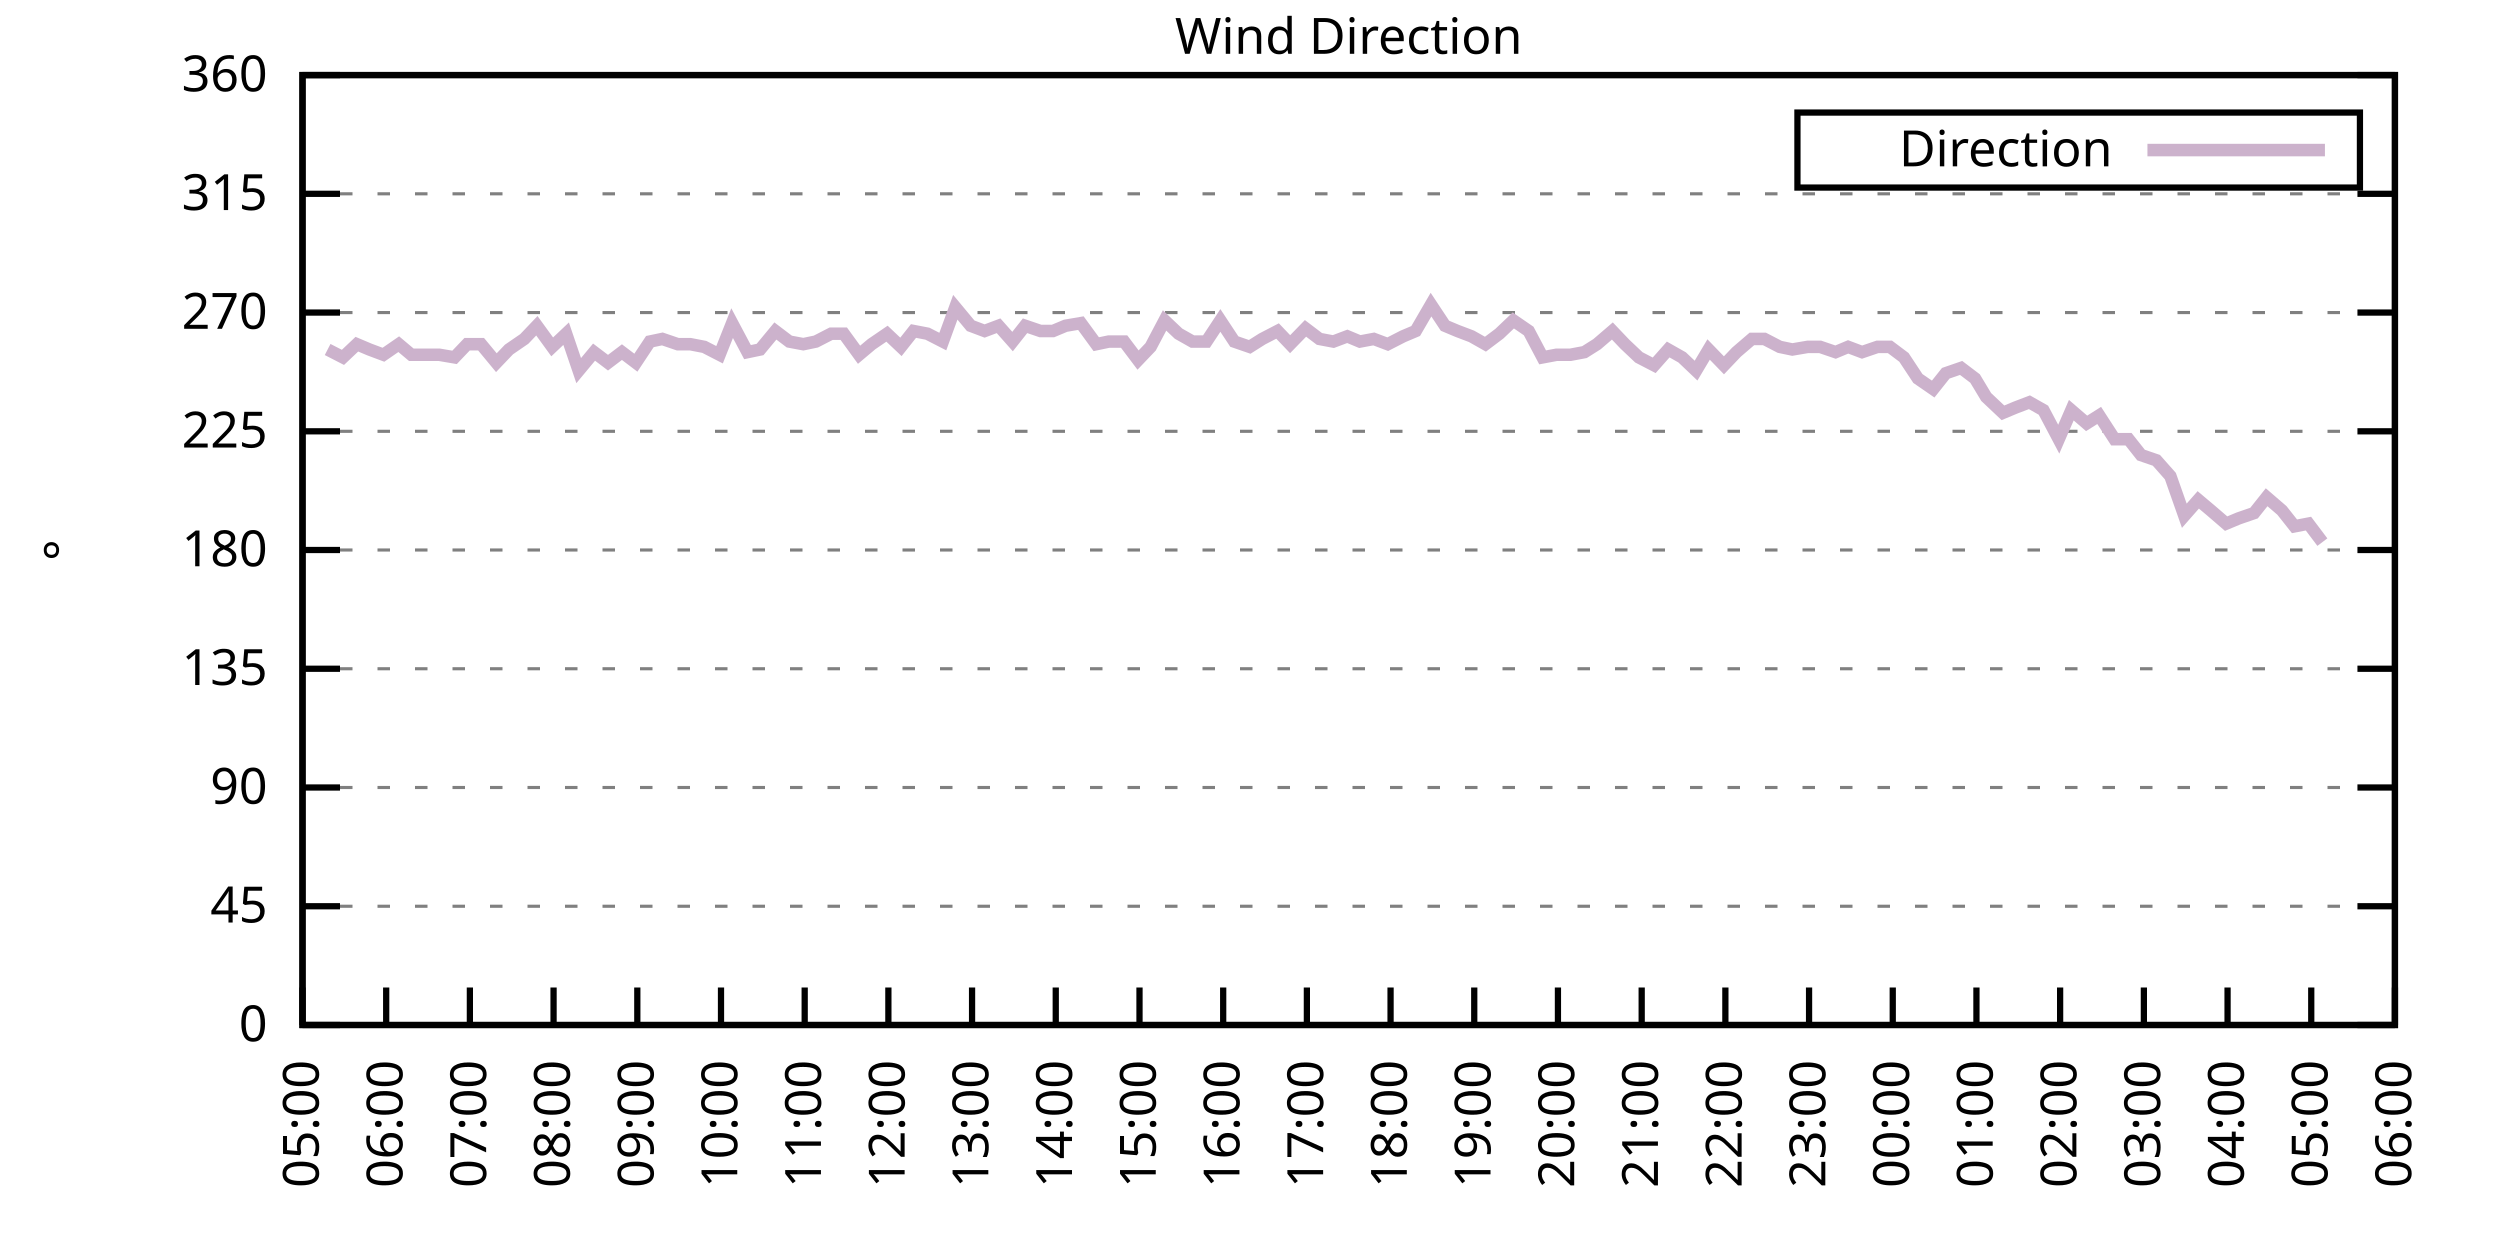
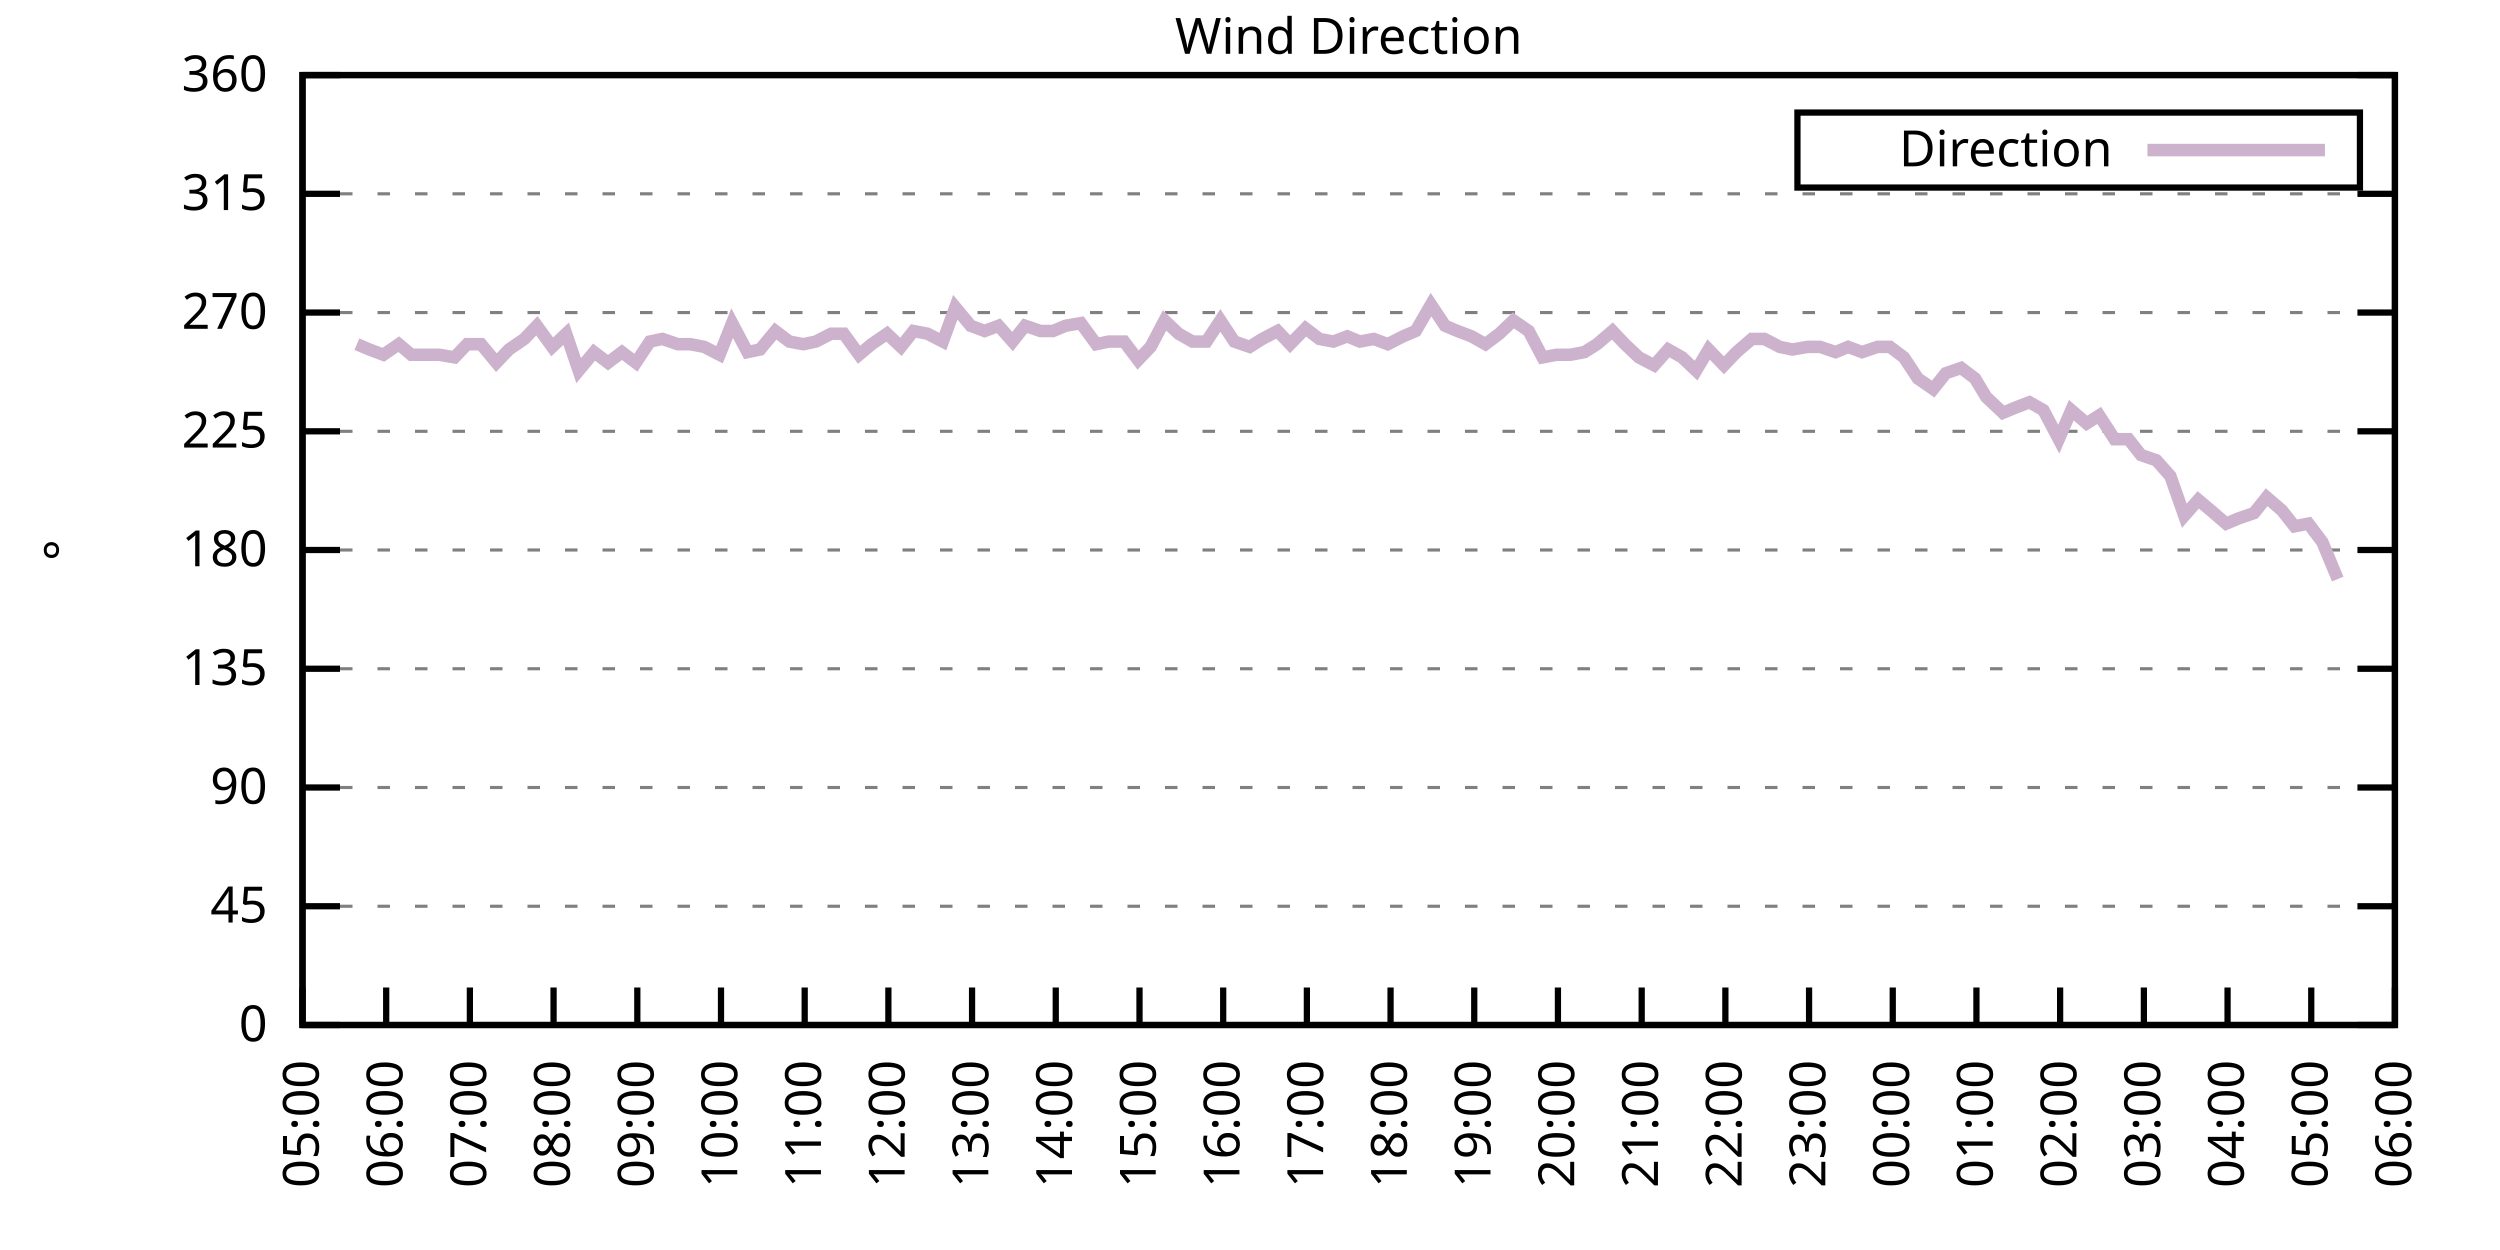
<svg xmlns="http://www.w3.org/2000/svg" xmlns:xlink="http://www.w3.org/1999/xlink" width="400" height="200" viewBox="0 0 400 200">
  <g id="gnuplot_canvas">
    <rect x="0" y="0" width="400" height="200" fill="none" />
    <defs>
      <circle id="gpDot" r="0.5" stroke-width="0.5" stroke="currentColor" />
      <path id="gpPt0" stroke-width="0.333" stroke="currentColor" d="M-1,0 h2 M0,-1 v2" />
      <path id="gpPt1" stroke-width="0.333" stroke="currentColor" d="M-1,-1 L1,1 M1,-1 L-1,1" />
      <path id="gpPt2" stroke-width="0.333" stroke="currentColor" d="M-1,0 L1,0 M0,-1 L0,1 M-1,-1 L1,1 M-1,1 L1,-1" />
      <rect id="gpPt3" stroke-width="0.333" stroke="currentColor" x="-1" y="-1" width="2" height="2" />
      <rect id="gpPt4" stroke-width="0.333" stroke="currentColor" fill="currentColor" x="-1" y="-1" width="2" height="2" />
      <circle id="gpPt5" stroke-width="0.333" stroke="currentColor" cx="0" cy="0" r="1" />
      <use xlink:href="#gpPt5" id="gpPt6" fill="currentColor" stroke="none" />
      <path id="gpPt7" stroke-width="0.333" stroke="currentColor" d="M0,-1.33 L-1.33,0.67 L1.33,0.67 z" />
      <use xlink:href="#gpPt7" id="gpPt8" fill="currentColor" stroke="none" />
      <use xlink:href="#gpPt7" id="gpPt9" stroke="currentColor" transform="rotate(180)" />
      <use xlink:href="#gpPt9" id="gpPt10" fill="currentColor" stroke="none" />
      <use xlink:href="#gpPt3" id="gpPt11" stroke="currentColor" transform="rotate(45)" />
      <use xlink:href="#gpPt11" id="gpPt12" fill="currentColor" stroke="none" />
      <path id="gpPt13" stroke-width="0.333" stroke="currentColor" d="M0,1.330 L1.265,0.411 L0.782,-1.067 L-0.782,-1.076 L-1.265,0.411 z" />
      <use xlink:href="#gpPt13" id="gpPt14" fill="currentColor" stroke="none" />
      <filter id="textbox" filterUnits="objectBoundingBox" x="0" y="0" height="1" width="1">
        <feFlood flood-color="white" flood-opacity="1" result="bgnd" />
        <feComposite in="SourceGraphic" in2="bgnd" operator="atop" />
      </filter>
      <filter id="greybox" filterUnits="objectBoundingBox" x="0" y="0" height="1" width="1">
        <feFlood flood-color="lightgrey" flood-opacity="1" result="grey" />
        <feComposite in="SourceGraphic" in2="grey" operator="atop" />
      </filter>
    </defs>
    <g fill="none" color="white" stroke="currentColor" stroke-width="1.00" stroke-linecap="butt" stroke-linejoin="miter">
</g>
    <g fill="none" color="black" stroke="currentColor" stroke-width="1.00" stroke-linecap="butt" stroke-linejoin="miter">
      <g stroke="none" shape-rendering="crispEdges">
        <polygon fill="rgb(255, 255, 255)" points="48.40,164.00 383.18,164.00 383.18,12.02 48.40,12.02 " />
      </g>
    </g>
    <g fill="none" color="black" stroke="currentColor" stroke-width="1.00" stroke-linecap="butt" stroke-linejoin="miter">
</g>
    <g fill="none" color="black" stroke="black" stroke-width="0.50" stroke-linecap="butt" stroke-linejoin="miter">
</g>
    <g fill="none" color="gray" stroke="currentColor" stroke-width="0.50" stroke-linecap="butt" stroke-linejoin="miter">
      <path stroke="gray" stroke-dasharray="2,4" class="gridline" d="M48.40,164.00 L383.19,164.00  " />
    </g>
    <g fill="none" color="gray" stroke="gray" stroke-width="1.00" stroke-linecap="butt" stroke-linejoin="miter">
</g>
    <g fill="none" color="black" stroke="currentColor" stroke-width="1.00" stroke-linecap="butt" stroke-linejoin="miter">
      <path stroke="black" d="M48.40,164.00 L54.40,164.00 M383.19,164.00 L377.19,164.00  " />
      <g transform="translate(42.80,166.60)" stroke="none" fill="black" font-family="Sans" font-size="8.00" text-anchor="end">
        <text>
          <tspan font-family="Sans"> 0</tspan>
        </text>
      </g>
    </g>
    <g fill="none" color="black" stroke="currentColor" stroke-width="1.00" stroke-linecap="butt" stroke-linejoin="miter">
</g>
    <g fill="none" color="black" stroke="black" stroke-width="0.50" stroke-linecap="butt" stroke-linejoin="miter">
</g>
    <g fill="none" color="gray" stroke="currentColor" stroke-width="0.50" stroke-linecap="butt" stroke-linejoin="miter">
      <path stroke="gray" stroke-dasharray="2,4" class="gridline" d="M48.40,145.00 L383.19,145.00  " />
    </g>
    <g fill="none" color="gray" stroke="gray" stroke-width="1.00" stroke-linecap="butt" stroke-linejoin="miter">
</g>
    <g fill="none" color="black" stroke="currentColor" stroke-width="1.00" stroke-linecap="butt" stroke-linejoin="miter">
      <path stroke="black" d="M48.40,145.00 L54.40,145.00 M383.19,145.00 L377.19,145.00  " />
      <g transform="translate(42.80,147.60)" stroke="none" fill="black" font-family="Sans" font-size="8.00" text-anchor="end">
        <text>
          <tspan font-family="Sans"> 45</tspan>
        </text>
      </g>
    </g>
    <g fill="none" color="black" stroke="currentColor" stroke-width="1.00" stroke-linecap="butt" stroke-linejoin="miter">
</g>
    <g fill="none" color="black" stroke="black" stroke-width="0.50" stroke-linecap="butt" stroke-linejoin="miter">
</g>
    <g fill="none" color="gray" stroke="currentColor" stroke-width="0.50" stroke-linecap="butt" stroke-linejoin="miter">
      <path stroke="gray" stroke-dasharray="2,4" class="gridline" d="M48.40,126.00 L383.19,126.00  " />
    </g>
    <g fill="none" color="gray" stroke="gray" stroke-width="1.00" stroke-linecap="butt" stroke-linejoin="miter">
</g>
    <g fill="none" color="black" stroke="currentColor" stroke-width="1.00" stroke-linecap="butt" stroke-linejoin="miter">
      <path stroke="black" d="M48.40,126.00 L54.40,126.00 M383.19,126.00 L377.19,126.00  " />
      <g transform="translate(42.80,128.60)" stroke="none" fill="black" font-family="Sans" font-size="8.00" text-anchor="end">
        <text>
          <tspan font-family="Sans"> 90</tspan>
        </text>
      </g>
    </g>
    <g fill="none" color="black" stroke="currentColor" stroke-width="1.00" stroke-linecap="butt" stroke-linejoin="miter">
</g>
    <g fill="none" color="black" stroke="black" stroke-width="0.50" stroke-linecap="butt" stroke-linejoin="miter">
</g>
    <g fill="none" color="gray" stroke="currentColor" stroke-width="0.50" stroke-linecap="butt" stroke-linejoin="miter">
      <path stroke="gray" stroke-dasharray="2,4" class="gridline" d="M48.40,107.00 L383.19,107.00  " />
    </g>
    <g fill="none" color="gray" stroke="gray" stroke-width="1.00" stroke-linecap="butt" stroke-linejoin="miter">
</g>
    <g fill="none" color="black" stroke="currentColor" stroke-width="1.00" stroke-linecap="butt" stroke-linejoin="miter">
      <path stroke="black" d="M48.40,107.00 L54.40,107.00 M383.19,107.00 L377.19,107.00  " />
      <g transform="translate(42.80,109.60)" stroke="none" fill="black" font-family="Sans" font-size="8.00" text-anchor="end">
        <text>
          <tspan font-family="Sans"> 135</tspan>
        </text>
      </g>
    </g>
    <g fill="none" color="black" stroke="currentColor" stroke-width="1.00" stroke-linecap="butt" stroke-linejoin="miter">
</g>
    <g fill="none" color="black" stroke="black" stroke-width="0.50" stroke-linecap="butt" stroke-linejoin="miter">
</g>
    <g fill="none" color="gray" stroke="currentColor" stroke-width="0.50" stroke-linecap="butt" stroke-linejoin="miter">
      <path stroke="gray" stroke-dasharray="2,4" class="gridline" d="M48.40,88.00 L383.19,88.00  " />
    </g>
    <g fill="none" color="gray" stroke="gray" stroke-width="1.00" stroke-linecap="butt" stroke-linejoin="miter">
</g>
    <g fill="none" color="black" stroke="currentColor" stroke-width="1.00" stroke-linecap="butt" stroke-linejoin="miter">
      <path stroke="black" d="M48.40,88.00 L54.40,88.00 M383.19,88.00 L377.19,88.00  " />
      <g transform="translate(42.80,90.60)" stroke="none" fill="black" font-family="Sans" font-size="8.00" text-anchor="end">
        <text>
          <tspan font-family="Sans"> 180</tspan>
        </text>
      </g>
    </g>
    <g fill="none" color="black" stroke="currentColor" stroke-width="1.00" stroke-linecap="butt" stroke-linejoin="miter">
</g>
    <g fill="none" color="black" stroke="black" stroke-width="0.50" stroke-linecap="butt" stroke-linejoin="miter">
</g>
    <g fill="none" color="gray" stroke="currentColor" stroke-width="0.50" stroke-linecap="butt" stroke-linejoin="miter">
      <path stroke="gray" stroke-dasharray="2,4" class="gridline" d="M48.40,69.01 L383.19,69.01  " />
    </g>
    <g fill="none" color="gray" stroke="gray" stroke-width="1.00" stroke-linecap="butt" stroke-linejoin="miter">
</g>
    <g fill="none" color="black" stroke="currentColor" stroke-width="1.00" stroke-linecap="butt" stroke-linejoin="miter">
      <path stroke="black" d="M48.40,69.01 L54.40,69.01 M383.19,69.01 L377.19,69.01  " />
      <g transform="translate(42.80,71.61)" stroke="none" fill="black" font-family="Sans" font-size="8.00" text-anchor="end">
        <text>
          <tspan font-family="Sans"> 225</tspan>
        </text>
      </g>
    </g>
    <g fill="none" color="black" stroke="currentColor" stroke-width="1.00" stroke-linecap="butt" stroke-linejoin="miter">
</g>
    <g fill="none" color="black" stroke="black" stroke-width="0.50" stroke-linecap="butt" stroke-linejoin="miter">
</g>
    <g fill="none" color="gray" stroke="currentColor" stroke-width="0.50" stroke-linecap="butt" stroke-linejoin="miter">
      <path stroke="gray" stroke-dasharray="2,4" class="gridline" d="M48.40,50.01 L383.19,50.01  " />
    </g>
    <g fill="none" color="gray" stroke="gray" stroke-width="1.00" stroke-linecap="butt" stroke-linejoin="miter">
</g>
    <g fill="none" color="black" stroke="currentColor" stroke-width="1.00" stroke-linecap="butt" stroke-linejoin="miter">
      <path stroke="black" d="M48.40,50.01 L54.40,50.01 M383.19,50.01 L377.19,50.01  " />
      <g transform="translate(42.80,52.61)" stroke="none" fill="black" font-family="Sans" font-size="8.00" text-anchor="end">
        <text>
          <tspan font-family="Sans"> 270</tspan>
        </text>
      </g>
    </g>
    <g fill="none" color="black" stroke="currentColor" stroke-width="1.00" stroke-linecap="butt" stroke-linejoin="miter">
</g>
    <g fill="none" color="black" stroke="black" stroke-width="0.50" stroke-linecap="butt" stroke-linejoin="miter">
</g>
    <g fill="none" color="gray" stroke="currentColor" stroke-width="0.50" stroke-linecap="butt" stroke-linejoin="miter">
      <path stroke="gray" stroke-dasharray="2,4" class="gridline" d="M48.40,31.01 L383.19,31.01  " />
    </g>
    <g fill="none" color="gray" stroke="gray" stroke-width="1.00" stroke-linecap="butt" stroke-linejoin="miter">
</g>
    <g fill="none" color="black" stroke="currentColor" stroke-width="1.00" stroke-linecap="butt" stroke-linejoin="miter">
      <path stroke="black" d="M48.40,31.01 L54.40,31.01 M383.19,31.01 L377.19,31.01  " />
      <g transform="translate(42.80,33.61)" stroke="none" fill="black" font-family="Sans" font-size="8.00" text-anchor="end">
        <text>
          <tspan font-family="Sans"> 315</tspan>
        </text>
      </g>
    </g>
    <g fill="none" color="black" stroke="currentColor" stroke-width="1.00" stroke-linecap="butt" stroke-linejoin="miter">
</g>
    <g fill="none" color="black" stroke="black" stroke-width="0.50" stroke-linecap="butt" stroke-linejoin="miter">
</g>
    <g fill="none" color="gray" stroke="currentColor" stroke-width="0.50" stroke-linecap="butt" stroke-linejoin="miter">
      <path stroke="gray" stroke-dasharray="2,4" class="gridline" d="M48.40,12.01 L383.19,12.01  " />
    </g>
    <g fill="none" color="gray" stroke="gray" stroke-width="1.00" stroke-linecap="butt" stroke-linejoin="miter">
</g>
    <g fill="none" color="black" stroke="currentColor" stroke-width="1.00" stroke-linecap="butt" stroke-linejoin="miter">
      <path stroke="black" d="M48.40,12.01 L54.40,12.01 M383.19,12.01 L377.19,12.01  " />
      <g transform="translate(42.80,14.61)" stroke="none" fill="black" font-family="Sans" font-size="8.00" text-anchor="end">
        <text>
          <tspan font-family="Sans"> 360</tspan>
        </text>
      </g>
    </g>
    <g fill="none" color="black" stroke="currentColor" stroke-width="1.00" stroke-linecap="butt" stroke-linejoin="miter">
      <path stroke="black" d="M48.40,164.00 L48.40,158.00  " />
      <g transform="translate(51.00,169.60) rotate(270.00)" stroke="none" fill="black" font-family="Sans" font-size="8.00" text-anchor="end">
        <text>
          <tspan font-family="Sans">05:00</tspan>
        </text>
      </g>
    </g>
    <g fill="none" color="black" stroke="currentColor" stroke-width="1.00" stroke-linecap="butt" stroke-linejoin="miter">
      <path stroke="black" d="M61.79,164.00 L61.79,158.00  " />
      <g transform="translate(64.39,169.60) rotate(270.00)" stroke="none" fill="black" font-family="Sans" font-size="8.00" text-anchor="end">
        <text>
          <tspan font-family="Sans">06:00</tspan>
        </text>
      </g>
    </g>
    <g fill="none" color="black" stroke="currentColor" stroke-width="1.00" stroke-linecap="butt" stroke-linejoin="miter">
      <path stroke="black" d="M75.18,164.00 L75.18,158.00  " />
      <g transform="translate(77.78,169.60) rotate(270.00)" stroke="none" fill="black" font-family="Sans" font-size="8.00" text-anchor="end">
        <text>
          <tspan font-family="Sans">07:00</tspan>
        </text>
      </g>
    </g>
    <g fill="none" color="black" stroke="currentColor" stroke-width="1.00" stroke-linecap="butt" stroke-linejoin="miter">
      <path stroke="black" d="M88.57,164.00 L88.57,158.00  " />
      <g transform="translate(91.17,169.60) rotate(270.00)" stroke="none" fill="black" font-family="Sans" font-size="8.00" text-anchor="end">
        <text>
          <tspan font-family="Sans">08:00</tspan>
        </text>
      </g>
    </g>
    <g fill="none" color="black" stroke="currentColor" stroke-width="1.00" stroke-linecap="butt" stroke-linejoin="miter">
      <path stroke="black" d="M101.97,164.00 L101.97,158.00  " />
      <g transform="translate(104.57,169.60) rotate(270.00)" stroke="none" fill="black" font-family="Sans" font-size="8.00" text-anchor="end">
        <text>
          <tspan font-family="Sans">09:00</tspan>
        </text>
      </g>
    </g>
    <g fill="none" color="black" stroke="currentColor" stroke-width="1.00" stroke-linecap="butt" stroke-linejoin="miter">
      <path stroke="black" d="M115.36,164.00 L115.36,158.00  " />
      <g transform="translate(117.96,169.60) rotate(270.00)" stroke="none" fill="black" font-family="Sans" font-size="8.00" text-anchor="end">
        <text>
          <tspan font-family="Sans">10:00</tspan>
        </text>
      </g>
    </g>
    <g fill="none" color="black" stroke="currentColor" stroke-width="1.00" stroke-linecap="butt" stroke-linejoin="miter">
      <path stroke="black" d="M128.75,164.00 L128.75,158.00  " />
      <g transform="translate(131.35,169.60) rotate(270.00)" stroke="none" fill="black" font-family="Sans" font-size="8.00" text-anchor="end">
        <text>
          <tspan font-family="Sans">11:00</tspan>
        </text>
      </g>
    </g>
    <g fill="none" color="black" stroke="currentColor" stroke-width="1.00" stroke-linecap="butt" stroke-linejoin="miter">
      <path stroke="black" d="M142.14,164.00 L142.14,158.00  " />
      <g transform="translate(144.74,169.60) rotate(270.00)" stroke="none" fill="black" font-family="Sans" font-size="8.00" text-anchor="end">
        <text>
          <tspan font-family="Sans">12:00</tspan>
        </text>
      </g>
    </g>
    <g fill="none" color="black" stroke="currentColor" stroke-width="1.00" stroke-linecap="butt" stroke-linejoin="miter">
      <path stroke="black" d="M155.53,164.00 L155.53,158.00  " />
      <g transform="translate(158.13,169.60) rotate(270.00)" stroke="none" fill="black" font-family="Sans" font-size="8.00" text-anchor="end">
        <text>
          <tspan font-family="Sans">13:00</tspan>
        </text>
      </g>
    </g>
    <g fill="none" color="black" stroke="currentColor" stroke-width="1.00" stroke-linecap="butt" stroke-linejoin="miter">
      <path stroke="black" d="M168.92,164.00 L168.92,158.00  " />
      <g transform="translate(171.52,169.60) rotate(270.00)" stroke="none" fill="black" font-family="Sans" font-size="8.00" text-anchor="end">
        <text>
          <tspan font-family="Sans">14:00</tspan>
        </text>
      </g>
    </g>
    <g fill="none" color="black" stroke="currentColor" stroke-width="1.00" stroke-linecap="butt" stroke-linejoin="miter">
      <path stroke="black" d="M182.32,164.00 L182.32,158.00  " />
      <g transform="translate(184.92,169.60) rotate(270.00)" stroke="none" fill="black" font-family="Sans" font-size="8.00" text-anchor="end">
        <text>
          <tspan font-family="Sans">15:00</tspan>
        </text>
      </g>
    </g>
    <g fill="none" color="black" stroke="currentColor" stroke-width="1.00" stroke-linecap="butt" stroke-linejoin="miter">
      <path stroke="black" d="M195.71,164.00 L195.71,158.00  " />
      <g transform="translate(198.31,169.60) rotate(270.00)" stroke="none" fill="black" font-family="Sans" font-size="8.00" text-anchor="end">
        <text>
          <tspan font-family="Sans">16:00</tspan>
        </text>
      </g>
    </g>
    <g fill="none" color="black" stroke="currentColor" stroke-width="1.00" stroke-linecap="butt" stroke-linejoin="miter">
      <path stroke="black" d="M209.10,164.00 L209.10,158.00  " />
      <g transform="translate(211.70,169.60) rotate(270.00)" stroke="none" fill="black" font-family="Sans" font-size="8.00" text-anchor="end">
        <text>
          <tspan font-family="Sans">17:00</tspan>
        </text>
      </g>
    </g>
    <g fill="none" color="black" stroke="currentColor" stroke-width="1.00" stroke-linecap="butt" stroke-linejoin="miter">
      <path stroke="black" d="M222.49,164.00 L222.49,158.00  " />
      <g transform="translate(225.09,169.60) rotate(270.00)" stroke="none" fill="black" font-family="Sans" font-size="8.00" text-anchor="end">
        <text>
          <tspan font-family="Sans">18:00</tspan>
        </text>
      </g>
    </g>
    <g fill="none" color="black" stroke="currentColor" stroke-width="1.00" stroke-linecap="butt" stroke-linejoin="miter">
      <path stroke="black" d="M235.88,164.00 L235.88,158.00  " />
      <g transform="translate(238.48,169.60) rotate(270.00)" stroke="none" fill="black" font-family="Sans" font-size="8.00" text-anchor="end">
        <text>
          <tspan font-family="Sans">19:00</tspan>
        </text>
      </g>
    </g>
    <g fill="none" color="black" stroke="currentColor" stroke-width="1.00" stroke-linecap="butt" stroke-linejoin="miter">
      <path stroke="black" d="M249.27,164.00 L249.27,158.00  " />
      <g transform="translate(251.87,169.60) rotate(270.00)" stroke="none" fill="black" font-family="Sans" font-size="8.00" text-anchor="end">
        <text>
          <tspan font-family="Sans">20:00</tspan>
        </text>
      </g>
    </g>
    <g fill="none" color="black" stroke="currentColor" stroke-width="1.00" stroke-linecap="butt" stroke-linejoin="miter">
      <path stroke="black" d="M262.67,164.00 L262.67,158.00  " />
      <g transform="translate(265.27,169.60) rotate(270.00)" stroke="none" fill="black" font-family="Sans" font-size="8.00" text-anchor="end">
        <text>
          <tspan font-family="Sans">21:00</tspan>
        </text>
      </g>
    </g>
    <g fill="none" color="black" stroke="currentColor" stroke-width="1.00" stroke-linecap="butt" stroke-linejoin="miter">
      <path stroke="black" d="M276.06,164.00 L276.06,158.00  " />
      <g transform="translate(278.66,169.60) rotate(270.00)" stroke="none" fill="black" font-family="Sans" font-size="8.00" text-anchor="end">
        <text>
          <tspan font-family="Sans">22:00</tspan>
        </text>
      </g>
    </g>
    <g fill="none" color="black" stroke="currentColor" stroke-width="1.00" stroke-linecap="butt" stroke-linejoin="miter">
      <path stroke="black" d="M289.45,164.00 L289.45,158.00  " />
      <g transform="translate(292.05,169.60) rotate(270.00)" stroke="none" fill="black" font-family="Sans" font-size="8.00" text-anchor="end">
        <text>
          <tspan font-family="Sans">23:00</tspan>
        </text>
      </g>
    </g>
    <g fill="none" color="black" stroke="currentColor" stroke-width="1.00" stroke-linecap="butt" stroke-linejoin="miter">
      <path stroke="black" d="M302.84,164.00 L302.84,158.00  " />
      <g transform="translate(305.44,169.60) rotate(270.00)" stroke="none" fill="black" font-family="Sans" font-size="8.00" text-anchor="end">
        <text>
          <tspan font-family="Sans">00:00</tspan>
        </text>
      </g>
    </g>
    <g fill="none" color="black" stroke="currentColor" stroke-width="1.00" stroke-linecap="butt" stroke-linejoin="miter">
      <path stroke="black" d="M316.23,164.00 L316.23,158.00  " />
      <g transform="translate(318.83,169.60) rotate(270.00)" stroke="none" fill="black" font-family="Sans" font-size="8.00" text-anchor="end">
        <text>
          <tspan font-family="Sans">01:00</tspan>
        </text>
      </g>
    </g>
    <g fill="none" color="black" stroke="currentColor" stroke-width="1.00" stroke-linecap="butt" stroke-linejoin="miter">
      <path stroke="black" d="M329.62,164.00 L329.62,158.00  " />
      <g transform="translate(332.22,169.60) rotate(270.00)" stroke="none" fill="black" font-family="Sans" font-size="8.00" text-anchor="end">
        <text>
          <tspan font-family="Sans">02:00</tspan>
        </text>
      </g>
    </g>
    <g fill="none" color="black" stroke="currentColor" stroke-width="1.00" stroke-linecap="butt" stroke-linejoin="miter">
      <path stroke="black" d="M343.02,164.00 L343.02,158.00  " />
      <g transform="translate(345.62,169.60) rotate(270.00)" stroke="none" fill="black" font-family="Sans" font-size="8.00" text-anchor="end">
        <text>
          <tspan font-family="Sans">03:00</tspan>
        </text>
      </g>
    </g>
    <g fill="none" color="black" stroke="currentColor" stroke-width="1.00" stroke-linecap="butt" stroke-linejoin="miter">
      <path stroke="black" d="M356.41,164.00 L356.41,158.00  " />
      <g transform="translate(359.01,169.60) rotate(270.00)" stroke="none" fill="black" font-family="Sans" font-size="8.00" text-anchor="end">
        <text>
          <tspan font-family="Sans">04:00</tspan>
        </text>
      </g>
    </g>
    <g fill="none" color="black" stroke="currentColor" stroke-width="1.00" stroke-linecap="butt" stroke-linejoin="miter">
      <path stroke="black" d="M369.80,164.00 L369.80,158.00  " />
      <g transform="translate(372.40,169.60) rotate(270.00)" stroke="none" fill="black" font-family="Sans" font-size="8.00" text-anchor="end">
        <text>
          <tspan font-family="Sans">05:00</tspan>
        </text>
      </g>
    </g>
    <g fill="none" color="black" stroke="currentColor" stroke-width="1.00" stroke-linecap="butt" stroke-linejoin="miter">
      <path stroke="black" d="M383.19,164.00 L383.19,158.00  " />
      <g transform="translate(385.79,169.60) rotate(270.00)" stroke="none" fill="black" font-family="Sans" font-size="8.00" text-anchor="end">
        <text>
          <tspan font-family="Sans">06:00</tspan>
        </text>
      </g>
    </g>
    <g fill="none" color="black" stroke="currentColor" stroke-width="1.00" stroke-linecap="butt" stroke-linejoin="miter">
</g>
    <g fill="none" color="black" stroke="currentColor" stroke-width="1.00" stroke-linecap="butt" stroke-linejoin="miter">
      <path stroke="black" d="M48.40,12.01 L48.40,164.00 L383.19,164.00 L383.19,12.01 L48.40,12.01 Z  " />
    </g>
    <g fill="none" color="black" stroke="currentColor" stroke-width="1.00" stroke-linecap="butt" stroke-linejoin="miter">
</g>
    <g fill="none" color="black" stroke="currentColor" stroke-width="1.00" stroke-linecap="butt" stroke-linejoin="miter">
      <path stroke="black" d="M287.59,30.01 L287.59,18.01 L377.59,18.01 L377.59,30.01 L287.59,30.01 Z  " />
    </g>
    <g id="Wind_direction_plot_1">
      <g fill="none" color="white" stroke="black" stroke-width="2.00" stroke-linecap="butt" stroke-linejoin="miter">
</g>
      <g fill="none" color="black" stroke="currentColor" stroke-width="2.00" stroke-linecap="butt" stroke-linejoin="miter">
        <g transform="translate(337.99,26.61)" stroke="none" fill="black" font-family="Sans" font-size="8.00" text-anchor="end">
          <text>
            <tspan font-family="Sans">Direction</tspan>
          </text>
        </g>
      </g>
      <g fill="none" color="black" stroke="currentColor" stroke-width="2.00" stroke-linecap="butt" stroke-linejoin="miter">
-         <path stroke="rgb(204, 178, 204)" d="M343.59,24.01 L371.99,24.01 M52.42,55.92 L54.87,57.18 L57.10,55.07 L59.11,55.92 L61.35,56.76 L63.80,55.07   L65.81,56.76 L68.26,56.76 L70.27,56.76 L72.73,57.18 L74.74,55.07 L76.97,55.07 L79.42,58.03 L81.43,55.92   L83.89,54.23 L85.90,52.12 L88.35,55.50 L90.58,53.39 L92.59,59.30 L95.05,56.34 L97.28,58.03 L99.51,56.34   L101.74,58.03 L103.98,54.65 L105.98,54.23 L108.44,55.07 L110.45,55.07 L112.68,55.50 L115.13,56.76 L117.14,51.70   L119.60,56.34 L121.61,55.92 L124.06,52.96 L126.29,54.65 L128.53,55.07 L130.54,54.65 L132.99,53.39 L135.00,53.39   L137.45,56.76 L139.46,55.07 L141.92,53.39 L144.15,55.50 L146.16,52.96 L148.39,53.39 L150.85,54.65 L152.85,49.16   L155.31,52.12 L157.54,52.96 L159.77,52.12 L162.01,54.65 L164.01,52.12 L166.47,52.96 L168.48,52.96 L170.49,52.12   L172.94,51.70 L175.40,55.07 L177.41,54.65 L179.86,54.65 L182.09,57.61 L184.10,55.50 L186.33,51.27 L188.57,53.39   L190.80,54.65 L193.03,54.65 L195.26,51.27 L197.49,54.65 L199.95,55.50 L201.96,54.23 L204.41,52.96 L206.42,55.07   L208.88,52.54 L211.11,54.23 L213.34,54.65 L215.57,53.81 L217.58,54.65 L219.81,54.23 L222.04,55.07 L224.50,53.81   L226.51,52.96 L228.96,48.74 L231.20,52.12 L233.20,52.96 L235.44,53.81 L237.67,55.07 L239.90,53.39 L242.13,51.27   L244.59,52.96 L246.82,57.18 L249.05,56.76 L251.28,56.76 L253.51,56.34 L255.52,55.07 L257.98,52.96 L259.99,55.07   L262.22,57.18 L264.67,58.45 L266.91,55.92 L269.14,57.18 L271.37,59.30 L273.38,55.92 L275.83,58.45 L277.84,56.34   L280.30,54.23 L282.31,54.23 L284.76,55.50 L286.77,55.92 L289.23,55.50 L291.23,55.50 L293.69,56.34 L295.70,55.50   L297.93,56.34 L300.39,55.50 L302.39,55.50 L304.63,57.18 L306.86,60.56 L309.31,62.25 L311.32,59.72 L313.78,58.87   L316.01,60.56 L317.79,63.52 L320.47,66.05 L322.48,65.21 L324.71,64.36 L326.95,65.63 L329.40,70.27 L331.41,65.63   L333.86,67.74 L335.87,66.47 L338.33,70.27 L340.56,70.27 L342.57,72.81 L345.02,73.65 L347.26,76.18 L349.49,82.52   L351.72,79.98 L353.73,81.67 L356.18,83.78 L358.19,82.94 L360.65,82.09 L362.66,79.56 L365.11,81.67 L367.12,84.21   L369.35,83.78 L371.58,86.74  " />
+         <path stroke="rgb(204, 178, 204)" d="M343.59,24.01 L371.99,24.01 M57.10,55.07 L59.11,55.92 L61.35,56.76 L63.80,55.07 L65.81,56.76 L68.26,56.76   L70.27,56.76 L72.73,57.18 L74.74,55.07 L76.97,55.07 L79.42,58.03 L81.43,55.92 L83.89,54.23 L85.90,52.12   L88.35,55.50 L90.58,53.39 L92.59,59.30 L95.05,56.34 L97.28,58.03 L99.51,56.34 L101.74,58.03 L103.98,54.65   L105.98,54.23 L108.44,55.07 L110.45,55.07 L112.68,55.50 L115.13,56.76 L117.14,51.70 L119.60,56.34 L121.61,55.92   L124.06,52.96 L126.29,54.65 L128.53,55.07 L130.54,54.65 L132.99,53.39 L135.00,53.39 L137.45,56.76 L139.46,55.07   L141.92,53.39 L144.15,55.50 L146.16,52.96 L148.39,53.39 L150.85,54.65 L152.85,49.16 L155.31,52.12 L157.54,52.96   L159.77,52.12 L162.01,54.65 L164.01,52.12 L166.47,52.96 L168.48,52.96 L170.49,52.12 L172.94,51.70 L175.40,55.07   L177.41,54.65 L179.86,54.65 L182.09,57.61 L184.10,55.50 L186.33,51.27 L188.57,53.39 L190.80,54.65 L193.03,54.65   L195.26,51.27 L197.49,54.65 L199.95,55.50 L201.96,54.23 L204.41,52.96 L206.42,55.07 L208.88,52.54 L211.11,54.23   L213.34,54.65 L215.57,53.81 L217.58,54.65 L219.81,54.23 L222.04,55.07 L224.50,53.81 L226.51,52.96 L228.96,48.74   L231.20,52.12 L233.20,52.96 L235.44,53.81 L237.67,55.07 L239.90,53.39 L242.13,51.27 L244.59,52.96 L246.82,57.18   L249.05,56.76 L251.28,56.76 L253.51,56.34 L255.52,55.07 L257.98,52.96 L259.99,55.07 L262.22,57.18 L264.67,58.45   L266.91,55.92 L269.14,57.18 L271.37,59.30 L273.38,55.92 L275.83,58.45 L277.84,56.34 L280.30,54.23 L282.31,54.23   L284.76,55.50 L286.77,55.92 L289.23,55.50 L291.23,55.50 L293.69,56.34 L295.70,55.50 L297.93,56.34 L300.39,55.50   L302.39,55.50 L304.63,57.18 L306.86,60.56 L309.31,62.25 L311.32,59.72 L313.78,58.87 L316.01,60.56 L317.79,63.52   L320.47,66.05 L322.48,65.21 L324.71,64.36 L326.95,65.63 L329.40,70.27 L331.41,65.63 L333.86,67.74 L335.87,66.47   L338.33,70.27 L340.56,70.27 L342.57,72.81 L345.02,73.65 L347.26,76.18 L349.49,82.52 L351.72,79.98 L353.73,81.67   L356.18,83.78 L358.19,82.94 L360.65,82.09 L362.66,79.56 L365.11,81.67 L367.12,84.21 L369.35,83.78 L371.58,86.74   L374.04,92.65  " />
      </g>
    </g>
    <g fill="none" color="black" stroke="currentColor" stroke-width="2.00" stroke-linecap="butt" stroke-linejoin="miter">
</g>
    <g fill="none" color="black" stroke="black" stroke-width="1.00" stroke-linecap="butt" stroke-linejoin="miter">
</g>
    <g fill="none" color="black" stroke="currentColor" stroke-width="1.00" stroke-linecap="butt" stroke-linejoin="miter">
      <path stroke="black" d="M48.40,12.01 L48.40,164.00 L383.19,164.00 L383.19,12.01 L48.40,12.01 Z  " />
      <g transform="translate(12.80,88.01) rotate(270.00)" stroke="none" fill="black" font-family="Sans" font-size="8.00" text-anchor="middle">
        <text>
          <tspan font-family="Sans">°</tspan>
        </text>
      </g>
    </g>
    <g fill="none" color="black" stroke="currentColor" stroke-width="1.00" stroke-linecap="butt" stroke-linejoin="miter">
</g>
    <g fill="none" color="black" stroke="currentColor" stroke-width="1.00" stroke-linecap="butt" stroke-linejoin="miter">
      <g transform="translate(215.79,8.61)" stroke="none" fill="black" font-family="Sans" font-size="8.00" text-anchor="middle">
        <text>
          <tspan font-family="Sans">Wind Direction</tspan>
        </text>
      </g>
    </g>
    <g fill="none" color="black" stroke="currentColor" stroke-width="1.00" stroke-linecap="butt" stroke-linejoin="miter">
</g>
  </g>
</svg>
